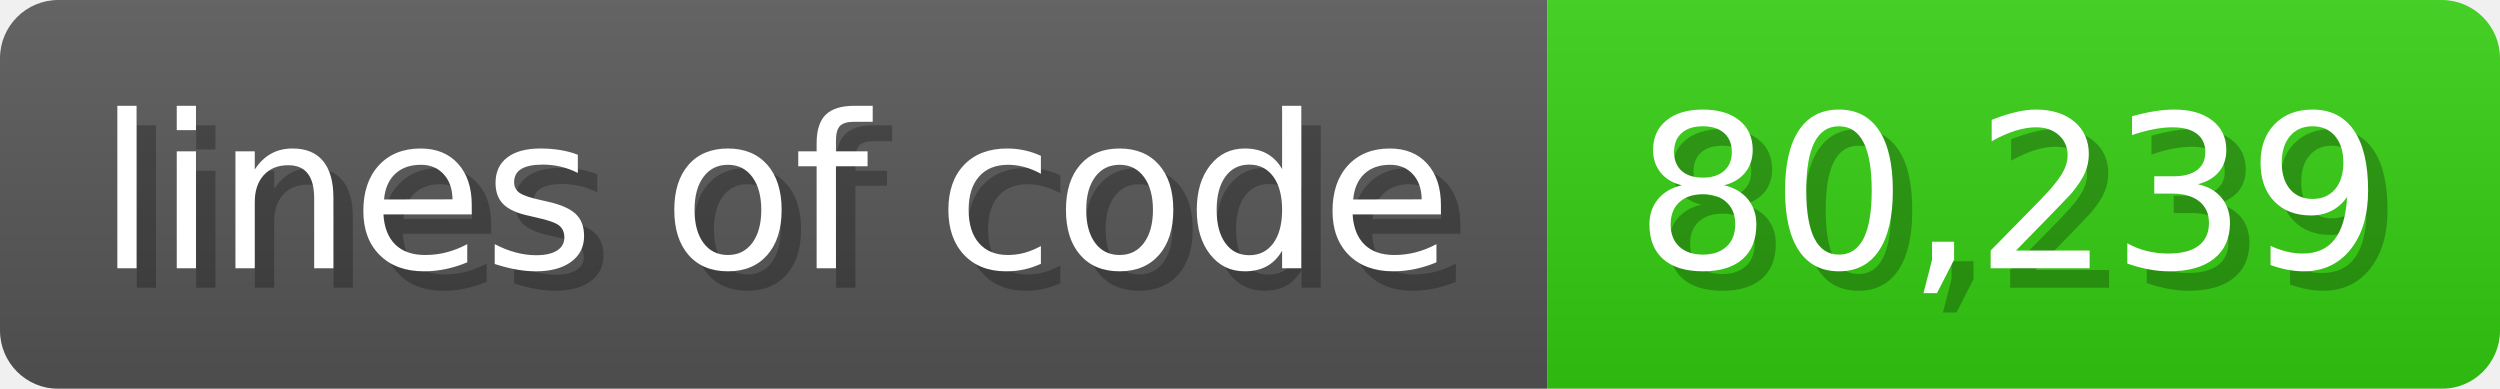
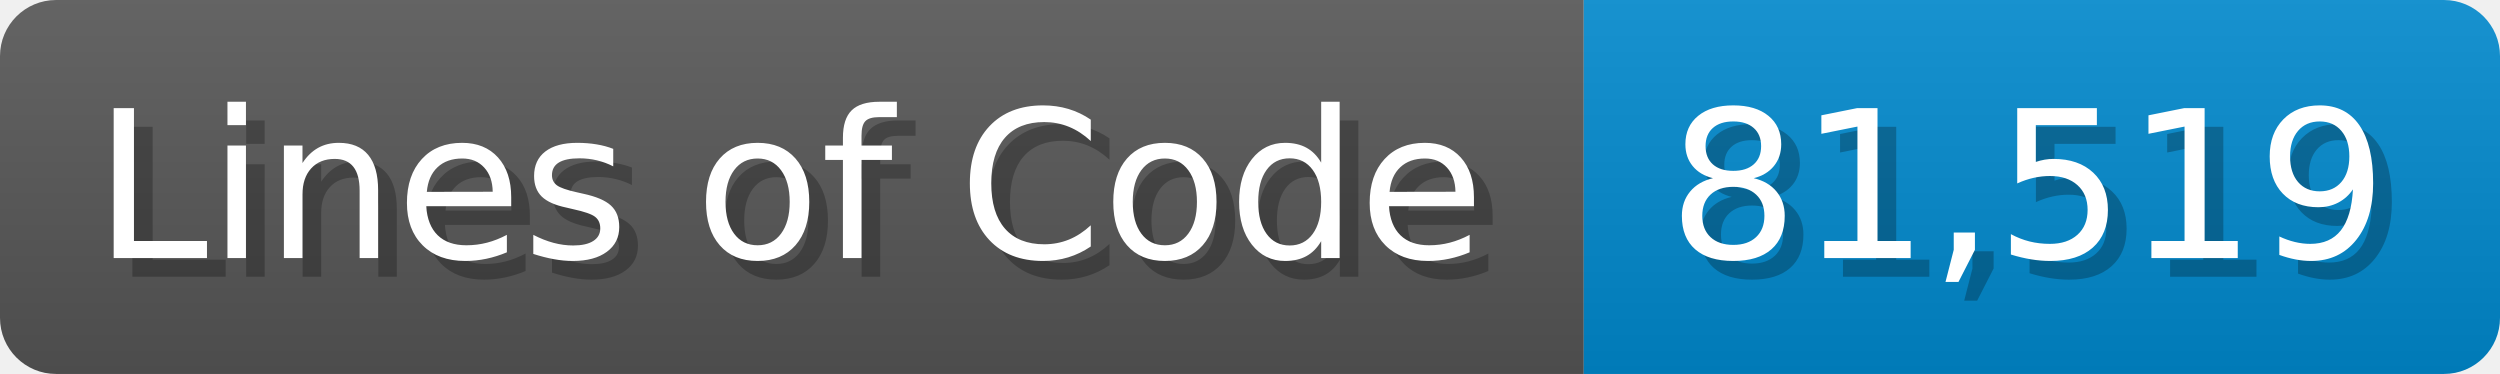
- <svg xmlns="http://www.w3.org/2000/svg" width="128.6" height="20" viewBox="0 0 1286 200">
+ <svg xmlns="http://www.w3.org/2000/svg" width="133.7" height="20" viewBox="0 0 1337 200">
  <linearGradient id="a" x2="0" y2="100%">
    <stop offset="0" stop-opacity=".1" stop-color="#EEE" />
    <stop offset="1" stop-opacity=".1" />
  </linearGradient>
  <mask id="m">
-     <rect width="1286" height="200" rx="30" fill="#FFF" />
+     <rect width="1337" height="200" rx="30" fill="#FFF" />
  </mask>
  <g mask="url(#m)">
-     <rect width="796" height="200" fill="#555" />
-     <rect width="490" height="200" fill="#3C1" x="796" />
-     <rect width="1286" height="200" fill="url(#a)" />
+     <rect width="847" height="200" fill="#555" />
+     <rect width="490" height="200" fill="#08C" x="847" />
+     <rect width="1337" height="200" fill="url(#a)" />
  </g>
  <g fill="#fff" text-anchor="start" font-family="Verdana,DejaVu Sans,sans-serif" font-size="110">
-     <text x="60" y="148" textLength="696" fill="#000" opacity="0.25">lines of code</text>
-     <text x="50" y="138" textLength="696">lines of code</text>
-     <text x="851" y="148" textLength="390" fill="#000" opacity="0.25">80,239</text>
-     <text x="841" y="138" textLength="390">80,239</text>
+     <text x="60" y="148" textLength="747" fill="#000" opacity="0.25">Lines of Code</text>
+     <text x="50" y="138" textLength="747">Lines of Code</text>
+     <text x="902" y="148" textLength="390" fill="#000" opacity="0.25">81,519</text>
+     <text x="892" y="138" textLength="390">81,519</text>
  </g>
</svg>
